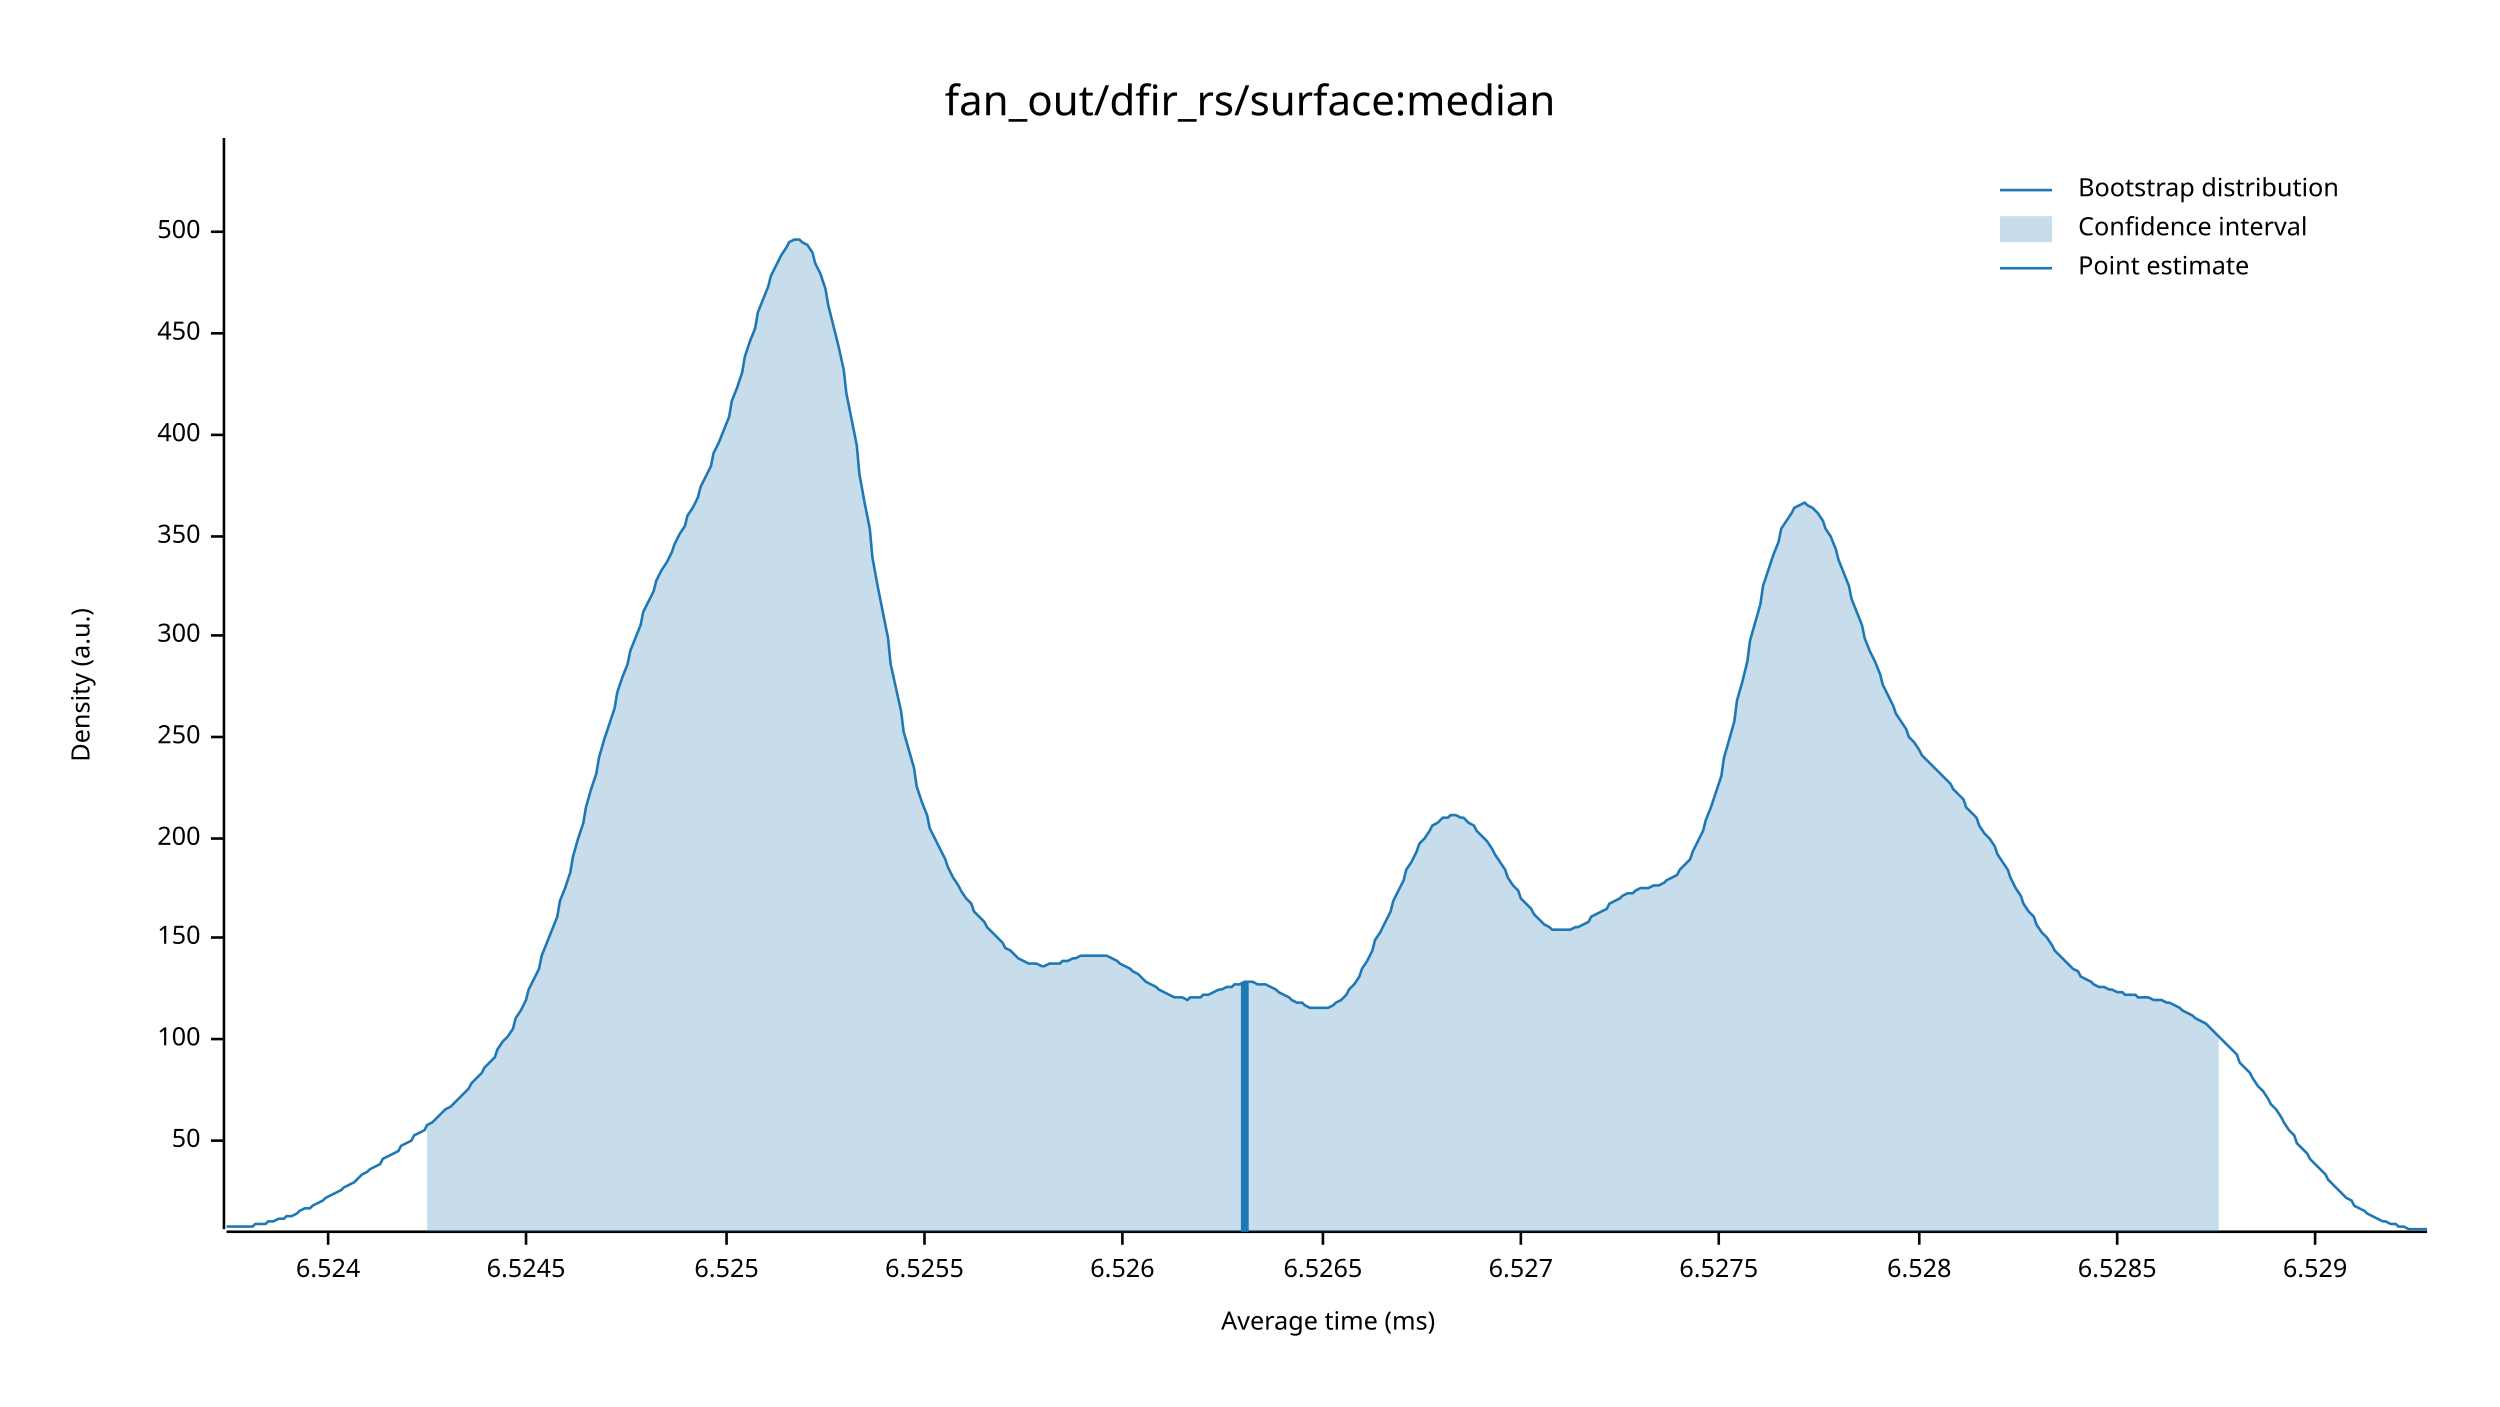
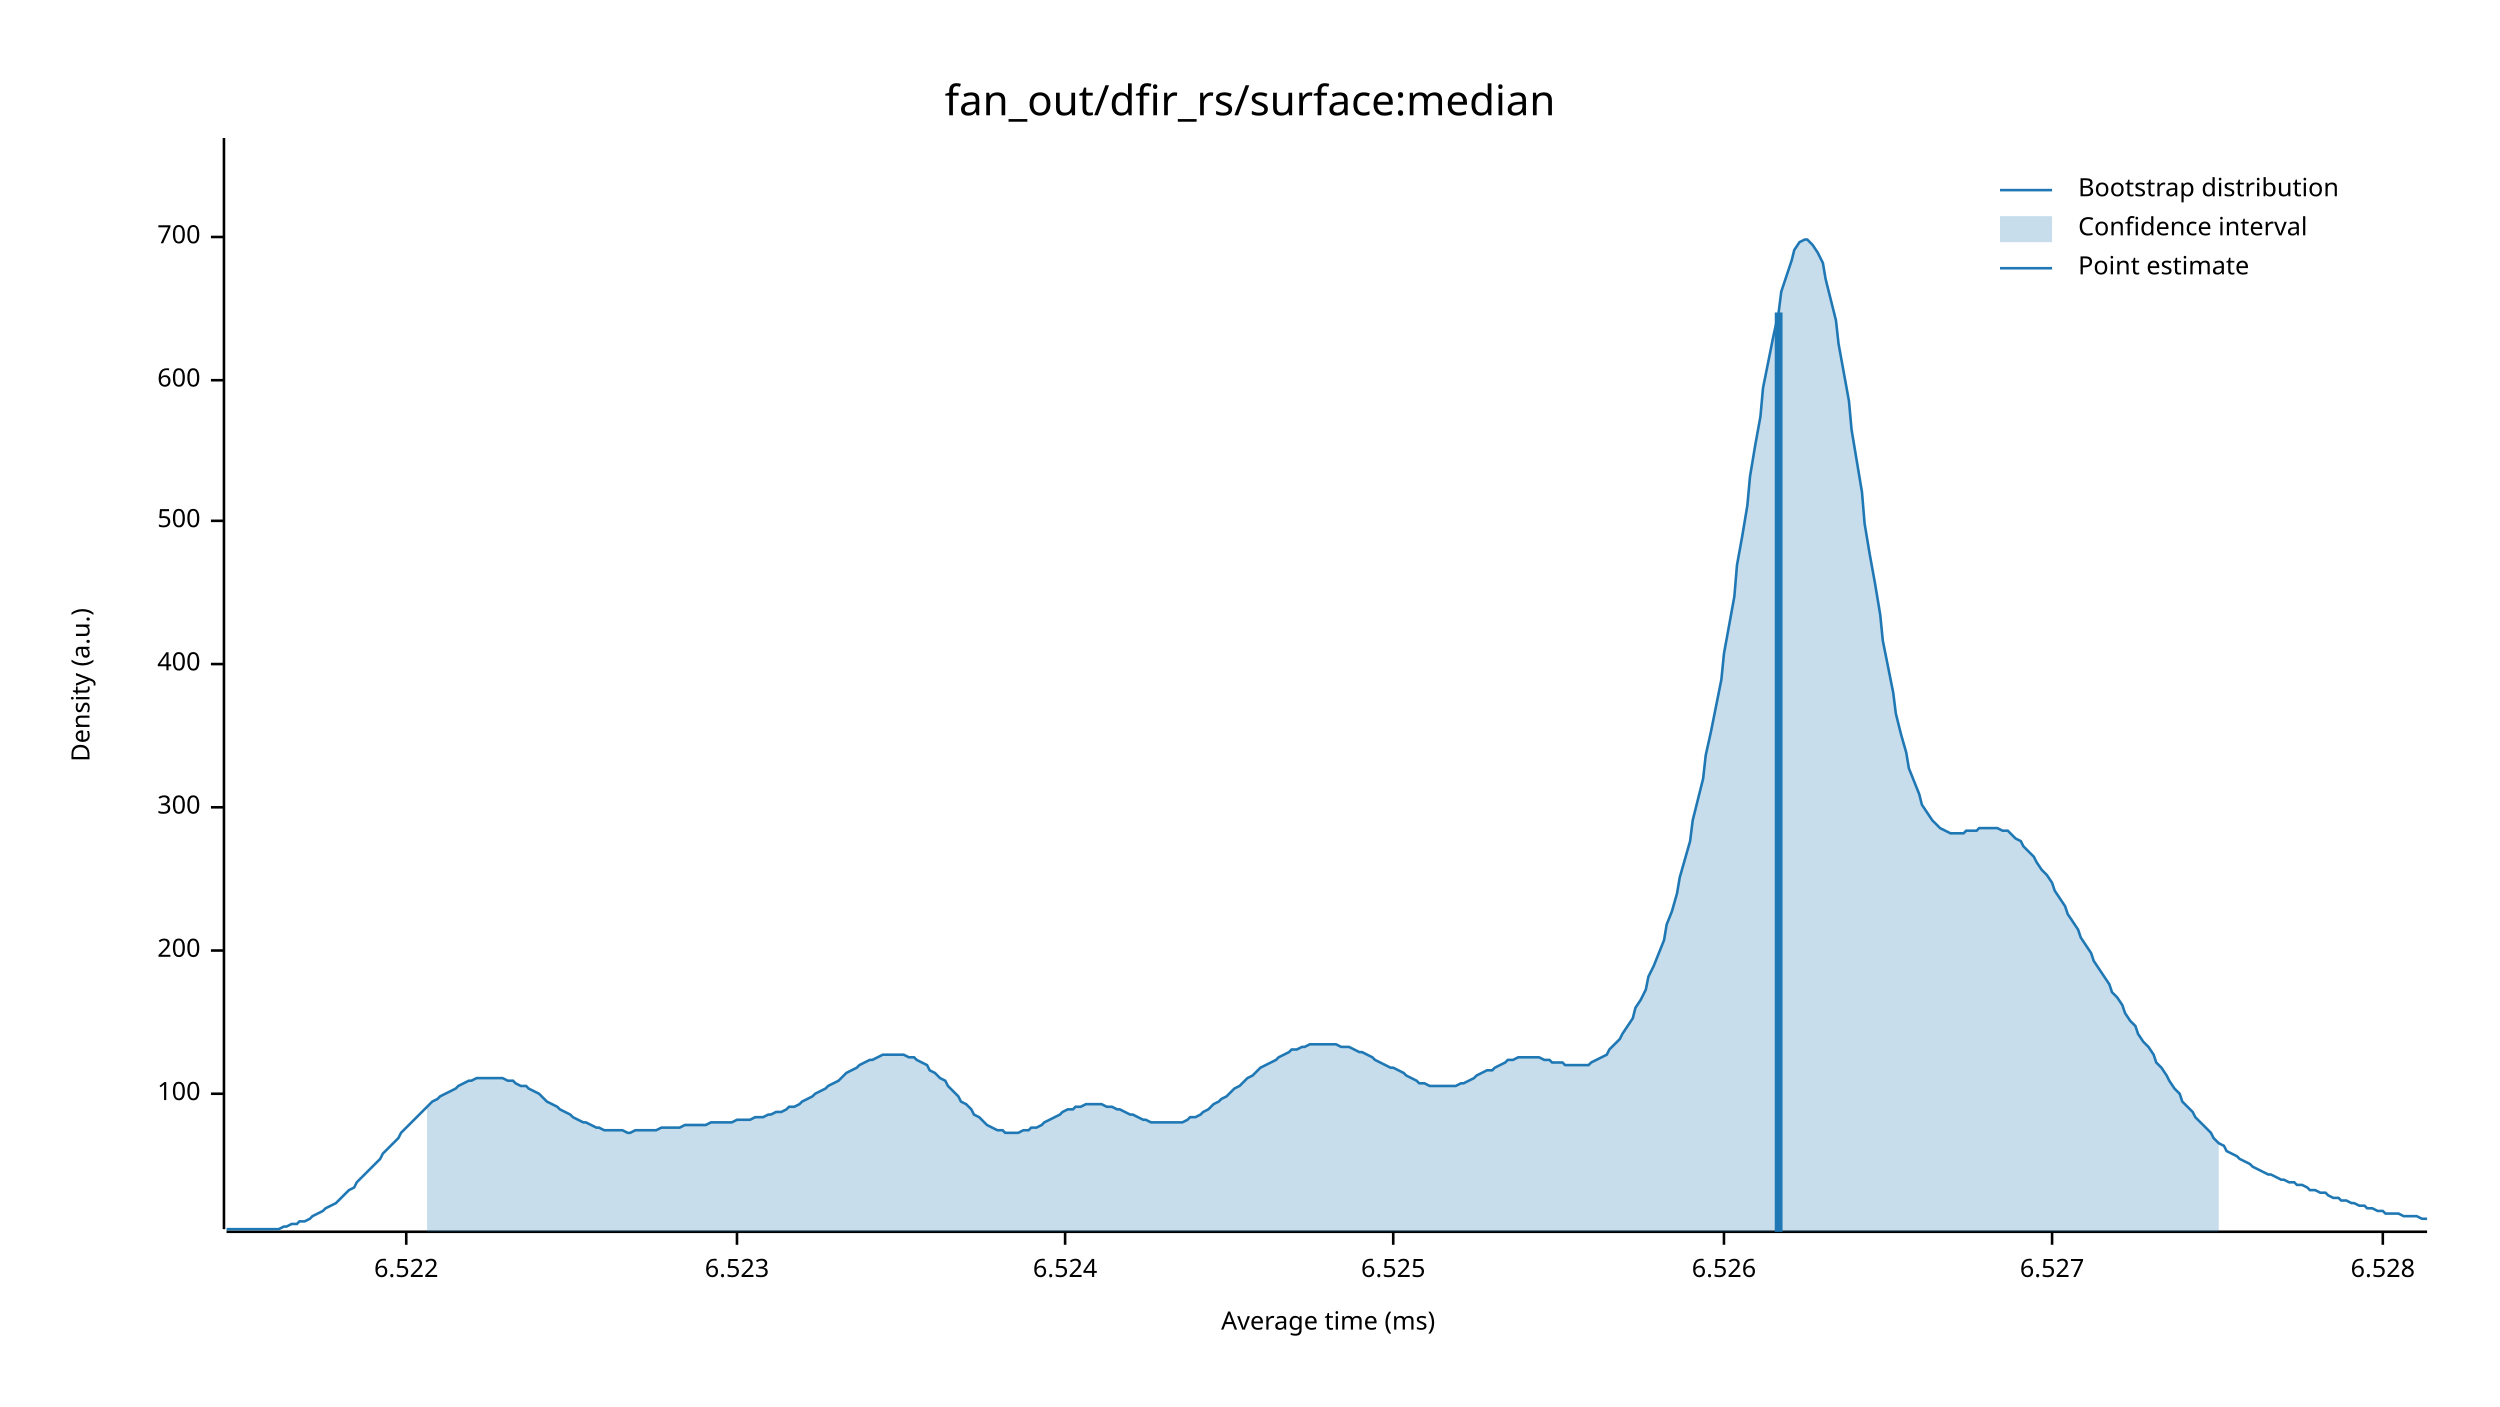
<svg xmlns="http://www.w3.org/2000/svg" width="960" height="540" viewBox="0 0 960 540">
  <text x="480" y="32" dy="0.76em" text-anchor="middle" font-family="sans-serif" font-size="16.129" opacity="1" fill="#000000">
fan_out/dfir_rs/surface:median
</text>
  <text x="27" y="263" dy="0.76em" text-anchor="middle" font-family="sans-serif" font-size="9.677" opacity="1" fill="#000000" transform="rotate(270, 27, 263)">
Density (a.u.)
</text>
  <text x="510" y="513" dy="-0.5ex" text-anchor="middle" font-family="sans-serif" font-size="9.677" opacity="1" fill="#000000">
Average time (ms)
</text>
  <polyline fill="none" opacity="1" stroke="#000000" stroke-width="1" points="86,53 86,472 " />
-   <text x="77" y="438" dy="0.5ex" text-anchor="end" font-family="sans-serif" font-size="9.677" opacity="1" fill="#000000">
- 50
- </text>
-   <polyline fill="none" opacity="1" stroke="#000000" stroke-width="1" points="81,438 86,438 " />
-   <text x="77" y="399" dy="0.5ex" text-anchor="end" font-family="sans-serif" font-size="9.677" opacity="1" fill="#000000">
+   <text x="77" y="420" dy="0.5ex" text-anchor="end" font-family="sans-serif" font-size="9.677" opacity="1" fill="#000000">
100
</text>
-   <polyline fill="none" opacity="1" stroke="#000000" stroke-width="1" points="81,399 86,399 " />
-   <text x="77" y="360" dy="0.5ex" text-anchor="end" font-family="sans-serif" font-size="9.677" opacity="1" fill="#000000">
- 150
- </text>
-   <polyline fill="none" opacity="1" stroke="#000000" stroke-width="1" points="81,360 86,360 " />
-   <text x="77" y="322" dy="0.5ex" text-anchor="end" font-family="sans-serif" font-size="9.677" opacity="1" fill="#000000">
+   <polyline fill="none" opacity="1" stroke="#000000" stroke-width="1" points="81,420 86,420 " />
+   <text x="77" y="365" dy="0.5ex" text-anchor="end" font-family="sans-serif" font-size="9.677" opacity="1" fill="#000000">
200
</text>
-   <polyline fill="none" opacity="1" stroke="#000000" stroke-width="1" points="81,322 86,322 " />
-   <text x="77" y="283" dy="0.5ex" text-anchor="end" font-family="sans-serif" font-size="9.677" opacity="1" fill="#000000">
- 250
- </text>
-   <polyline fill="none" opacity="1" stroke="#000000" stroke-width="1" points="81,283 86,283 " />
-   <text x="77" y="244" dy="0.5ex" text-anchor="end" font-family="sans-serif" font-size="9.677" opacity="1" fill="#000000">
+   <polyline fill="none" opacity="1" stroke="#000000" stroke-width="1" points="81,365 86,365 " />
+   <text x="77" y="310" dy="0.5ex" text-anchor="end" font-family="sans-serif" font-size="9.677" opacity="1" fill="#000000">
300
</text>
-   <polyline fill="none" opacity="1" stroke="#000000" stroke-width="1" points="81,244 86,244 " />
-   <text x="77" y="206" dy="0.5ex" text-anchor="end" font-family="sans-serif" font-size="9.677" opacity="1" fill="#000000">
- 350
- </text>
-   <polyline fill="none" opacity="1" stroke="#000000" stroke-width="1" points="81,206 86,206 " />
-   <text x="77" y="167" dy="0.5ex" text-anchor="end" font-family="sans-serif" font-size="9.677" opacity="1" fill="#000000">
+   <polyline fill="none" opacity="1" stroke="#000000" stroke-width="1" points="81,310 86,310 " />
+   <text x="77" y="255" dy="0.5ex" text-anchor="end" font-family="sans-serif" font-size="9.677" opacity="1" fill="#000000">
400
</text>
-   <polyline fill="none" opacity="1" stroke="#000000" stroke-width="1" points="81,167 86,167 " />
-   <text x="77" y="128" dy="0.5ex" text-anchor="end" font-family="sans-serif" font-size="9.677" opacity="1" fill="#000000">
- 450
- </text>
-   <polyline fill="none" opacity="1" stroke="#000000" stroke-width="1" points="81,128 86,128 " />
-   <text x="77" y="89" dy="0.5ex" text-anchor="end" font-family="sans-serif" font-size="9.677" opacity="1" fill="#000000">
+   <polyline fill="none" opacity="1" stroke="#000000" stroke-width="1" points="81,255 86,255 " />
+   <text x="77" y="200" dy="0.5ex" text-anchor="end" font-family="sans-serif" font-size="9.677" opacity="1" fill="#000000">
500
</text>
-   <polyline fill="none" opacity="1" stroke="#000000" stroke-width="1" points="81,89 86,89 " />
+   <polyline fill="none" opacity="1" stroke="#000000" stroke-width="1" points="81,200 86,200 " />
+   <text x="77" y="146" dy="0.5ex" text-anchor="end" font-family="sans-serif" font-size="9.677" opacity="1" fill="#000000">
+ 600
+ </text>
+   <polyline fill="none" opacity="1" stroke="#000000" stroke-width="1" points="81,146 86,146 " />
+   <text x="77" y="91" dy="0.5ex" text-anchor="end" font-family="sans-serif" font-size="9.677" opacity="1" fill="#000000">
+ 700
+ </text>
+   <polyline fill="none" opacity="1" stroke="#000000" stroke-width="1" points="81,91 86,91 " />
  <polyline fill="none" opacity="1" stroke="#000000" stroke-width="1" points="87,473 932,473 " />
-   <text x="126" y="483" dy="0.76em" text-anchor="middle" font-family="sans-serif" font-size="9.677" opacity="1" fill="#000000">
+   <text x="156" y="483" dy="0.76em" text-anchor="middle" font-family="sans-serif" font-size="9.677" opacity="1" fill="#000000">
+ 6.522
+ </text>
+   <polyline fill="none" opacity="1" stroke="#000000" stroke-width="1" points="156,473 156,478 " />
+   <text x="283" y="483" dy="0.76em" text-anchor="middle" font-family="sans-serif" font-size="9.677" opacity="1" fill="#000000">
+ 6.523
+ </text>
+   <polyline fill="none" opacity="1" stroke="#000000" stroke-width="1" points="283,473 283,478 " />
+   <text x="409" y="483" dy="0.76em" text-anchor="middle" font-family="sans-serif" font-size="9.677" opacity="1" fill="#000000">
6.524
</text>
-   <polyline fill="none" opacity="1" stroke="#000000" stroke-width="1" points="126,473 126,478 " />
-   <text x="202" y="483" dy="0.76em" text-anchor="middle" font-family="sans-serif" font-size="9.677" opacity="1" fill="#000000">
- 6.5245
- </text>
-   <polyline fill="none" opacity="1" stroke="#000000" stroke-width="1" points="202,473 202,478 " />
-   <text x="279" y="483" dy="0.76em" text-anchor="middle" font-family="sans-serif" font-size="9.677" opacity="1" fill="#000000">
+   <polyline fill="none" opacity="1" stroke="#000000" stroke-width="1" points="409,473 409,478 " />
+   <text x="535" y="483" dy="0.76em" text-anchor="middle" font-family="sans-serif" font-size="9.677" opacity="1" fill="#000000">
6.525
</text>
-   <polyline fill="none" opacity="1" stroke="#000000" stroke-width="1" points="279,473 279,478 " />
-   <text x="355" y="483" dy="0.76em" text-anchor="middle" font-family="sans-serif" font-size="9.677" opacity="1" fill="#000000">
- 6.5255
- </text>
-   <polyline fill="none" opacity="1" stroke="#000000" stroke-width="1" points="355,473 355,478 " />
-   <text x="431" y="483" dy="0.76em" text-anchor="middle" font-family="sans-serif" font-size="9.677" opacity="1" fill="#000000">
+   <polyline fill="none" opacity="1" stroke="#000000" stroke-width="1" points="535,473 535,478 " />
+   <text x="662" y="483" dy="0.76em" text-anchor="middle" font-family="sans-serif" font-size="9.677" opacity="1" fill="#000000">
6.526
</text>
-   <polyline fill="none" opacity="1" stroke="#000000" stroke-width="1" points="431,473 431,478 " />
-   <text x="508" y="483" dy="0.76em" text-anchor="middle" font-family="sans-serif" font-size="9.677" opacity="1" fill="#000000">
- 6.5265
- </text>
-   <polyline fill="none" opacity="1" stroke="#000000" stroke-width="1" points="508,473 508,478 " />
-   <text x="584" y="483" dy="0.76em" text-anchor="middle" font-family="sans-serif" font-size="9.677" opacity="1" fill="#000000">
+   <polyline fill="none" opacity="1" stroke="#000000" stroke-width="1" points="662,473 662,478 " />
+   <text x="788" y="483" dy="0.76em" text-anchor="middle" font-family="sans-serif" font-size="9.677" opacity="1" fill="#000000">
6.527
</text>
-   <polyline fill="none" opacity="1" stroke="#000000" stroke-width="1" points="584,473 584,478 " />
-   <text x="660" y="483" dy="0.76em" text-anchor="middle" font-family="sans-serif" font-size="9.677" opacity="1" fill="#000000">
- 6.5275
- </text>
-   <polyline fill="none" opacity="1" stroke="#000000" stroke-width="1" points="660,473 660,478 " />
-   <text x="737" y="483" dy="0.76em" text-anchor="middle" font-family="sans-serif" font-size="9.677" opacity="1" fill="#000000">
+   <polyline fill="none" opacity="1" stroke="#000000" stroke-width="1" points="788,473 788,478 " />
+   <text x="915" y="483" dy="0.76em" text-anchor="middle" font-family="sans-serif" font-size="9.677" opacity="1" fill="#000000">
6.528
</text>
-   <polyline fill="none" opacity="1" stroke="#000000" stroke-width="1" points="737,473 737,478 " />
-   <text x="813" y="483" dy="0.76em" text-anchor="middle" font-family="sans-serif" font-size="9.677" opacity="1" fill="#000000">
- 6.5285
- </text>
-   <polyline fill="none" opacity="1" stroke="#000000" stroke-width="1" points="813,473 813,478 " />
-   <text x="889" y="483" dy="0.76em" text-anchor="middle" font-family="sans-serif" font-size="9.677" opacity="1" fill="#000000">
- 6.529
- </text>
-   <polyline fill="none" opacity="1" stroke="#000000" stroke-width="1" points="889,473 889,478 " />
-   <polyline fill="none" opacity="1" stroke="#1F78B4" stroke-width="1" points="87,471 88,471 90,471 92,471 93,471 95,471 97,471 98,470 100,470 102,470 103,469 105,469 107,468 109,468 110,467 112,467 114,466 115,465 117,464 119,464 120,463 122,462 124,461 125,460 127,459 129,458 131,457 132,456 134,455 136,454 137,453 139,451 141,450 142,449 144,448 146,447 147,445 149,444 151,443 153,442 154,440 156,439 158,438 159,436 161,435 163,434 164,432 166,431 168,429 169,428 171,426 173,425 175,423 176,422 178,420 180,418 181,416 183,414 185,412 186,410 188,408 190,406 191,403 193,400 195,398 197,395 198,391 200,388 202,384 203,380 205,376 207,372 208,367 210,362 212,357 214,352 215,346 217,341 219,335 220,329 222,322 224,316 225,310 227,303 229,297 230,291 232,284 234,278 236,272 237,266 239,260 241,255 242,250 244,245 246,240 247,235 249,231 251,227 252,223 254,219 256,216 258,212 259,209 261,205 263,202 264,198 266,195 268,191 269,187 271,183 273,179 274,174 276,170 278,165 280,160 281,154 283,149 285,143 286,137 288,131 290,126 291,120 293,115 295,110 296,106 298,102 300,98 302,95 303,93 305,92 307,92 308,93 310,94 312,97 313,101 315,105 317,111 318,117 320,125 322,133 324,142 325,151 327,161 329,171 330,182 332,193 334,203 335,214 337,225 339,235 341,245 342,255 344,264 346,273 347,281 349,288 351,295 352,302 354,308 356,313 357,318 359,322 361,326 363,330 364,333 366,337 368,340 369,342 371,345 373,347 374,350 376,352 378,354 379,356 381,358 383,360 385,362 386,364 388,365 390,367 391,368 393,369 395,370 396,370 398,370 400,371 401,371 403,370 405,370 407,370 408,369 410,369 412,368 413,368 415,367 417,367 418,367 420,367 422,367 423,367 425,367 427,368 429,369 430,370 432,371 434,372 435,373 437,374 439,376 440,377 442,378 444,379 445,380 447,381 449,382 451,383 452,383 454,383 456,384 457,383 459,383 461,383 462,382 464,382 466,381 468,380 469,380 471,379 473,379 474,378 476,378 478,377 479,377 481,377 483,378 484,378 486,378 488,379 490,380 491,381 493,382 495,383 496,384 498,385 500,385 501,386 503,387 505,387 506,387 508,387 510,387 512,386 513,385 515,384 517,382 518,380 520,378 522,375 523,372 525,369 527,365 528,361 530,358 532,354 534,350 535,346 537,342 539,338 540,334 542,331 544,327 545,324 547,322 549,319 550,317 552,316 554,314 556,314 557,313 559,313 561,314 562,314 564,316 566,317 567,319 569,321 571,323 573,326 574,328 576,331 578,334 579,337 581,340 583,342 584,345 586,347 588,349 589,351 591,353 593,355 595,356 596,357 598,357 600,357 601,357 603,357 605,356 606,356 608,355 610,354 611,352 613,351 615,350 617,349 618,347 620,346 622,345 623,344 625,343 627,343 628,342 630,341 632,341 633,341 635,340 637,340 639,339 640,338 642,337 644,336 645,334 647,332 649,330 650,327 652,323 654,319 655,315 657,310 659,304 661,298 662,291 664,284 666,277 667,269 669,262 671,254 672,246 674,239 676,232 677,225 679,219 681,213 683,208 684,203 686,200 688,197 689,195 691,194 693,193 694,194 696,195 698,197 700,200 701,203 703,206 705,211 706,215 708,220 710,225 711,230 713,235 715,240 716,245 718,250 720,254 722,259 723,263 725,267 727,271 728,274 730,277 732,280 733,283 735,285 737,288 738,290 740,292 742,294 744,296 745,297 747,299 749,301 750,303 752,305 754,307 755,310 757,312 759,314 760,317 762,320 764,322 766,325 767,328 769,331 771,334 772,337 774,341 776,344 777,347 779,350 781,352 782,355 784,358 786,360 788,363 789,365 791,367 793,369 794,370 796,372 798,373 799,375 801,376 803,377 804,378 806,379 808,379 810,380 811,380 813,381 815,381 816,382 818,382 820,382 821,383 823,383 825,383 827,384 828,384 830,384 832,385 833,385 835,386 837,387 838,388 840,389 842,390 843,391 845,392 847,393 849,395 850,396 852,398 854,400 855,401 857,403 859,405 860,408 862,410 864,412 865,414 867,417 869,419 871,422 872,424 874,426 876,429 877,431 879,434 881,436 882,439 884,441 886,443 887,445 889,447 891,449 893,451 894,453 896,455 898,457 899,458 901,460 903,461 904,463 906,464 908,465 909,466 911,467 913,468 915,469 916,469 918,470 920,470 921,471 923,471 925,472 926,472 928,472 930,472 932,472 " />
-   <polygon opacity="0.25" fill="#1F78B4" points="164,432 166,431 168,429 169,428 171,426 173,425 175,423 176,422 178,420 180,418 181,416 183,414 185,412 186,410 188,408 190,406 191,403 193,400 195,398 197,395 198,391 200,388 202,384 203,380 205,376 207,372 208,367 210,362 212,357 214,352 215,346 217,341 219,335 220,329 222,322 224,316 225,310 227,303 229,297 230,291 232,284 234,278 236,272 237,266 239,260 241,255 242,250 244,245 246,240 247,235 249,231 251,227 252,223 254,219 256,216 258,212 259,209 261,205 263,202 264,198 266,195 268,191 269,187 271,183 273,179 274,174 276,170 278,165 280,160 281,154 283,149 285,143 286,137 288,131 290,126 291,120 293,115 295,110 296,106 298,102 300,98 302,95 303,93 305,92 307,92 308,93 310,94 312,97 313,101 315,105 317,111 318,117 320,125 322,133 324,142 325,151 327,161 329,171 330,182 332,193 334,203 335,214 337,225 339,235 341,245 342,255 344,264 346,273 347,281 349,288 351,295 352,302 354,308 356,313 357,318 359,322 361,326 363,330 364,333 366,337 368,340 369,342 371,345 373,347 374,350 376,352 378,354 379,356 381,358 383,360 385,362 386,364 388,365 390,367 391,368 393,369 395,370 396,370 398,370 400,371 401,371 403,370 405,370 407,370 408,369 410,369 412,368 413,368 415,367 417,367 418,367 420,367 422,367 423,367 425,367 427,368 429,369 430,370 432,371 434,372 435,373 437,374 439,376 440,377 442,378 444,379 445,380 447,381 449,382 451,383 452,383 454,383 456,384 457,383 459,383 461,383 462,382 464,382 466,381 468,380 469,380 471,379 473,379 474,378 476,378 478,377 479,377 481,377 483,378 484,378 486,378 488,379 490,380 491,381 493,382 495,383 496,384 498,385 500,385 501,386 503,387 505,387 506,387 508,387 510,387 512,386 513,385 515,384 517,382 518,380 520,378 522,375 523,372 525,369 527,365 528,361 530,358 532,354 534,350 535,346 537,342 539,338 540,334 542,331 544,327 545,324 547,322 549,319 550,317 552,316 554,314 556,314 557,313 559,313 561,314 562,314 564,316 566,317 567,319 569,321 571,323 573,326 574,328 576,331 578,334 579,337 581,340 583,342 584,345 586,347 588,349 589,351 591,353 593,355 595,356 596,357 598,357 600,357 601,357 603,357 605,356 606,356 608,355 610,354 611,352 613,351 615,350 617,349 618,347 620,346 622,345 623,344 625,343 627,343 628,342 630,341 632,341 633,341 635,340 637,340 639,339 640,338 642,337 644,336 645,334 647,332 649,330 650,327 652,323 654,319 655,315 657,310 659,304 661,298 662,291 664,284 666,277 667,269 669,262 671,254 672,246 674,239 676,232 677,225 679,219 681,213 683,208 684,203 686,200 688,197 689,195 691,194 693,193 694,194 696,195 698,197 700,200 701,203 703,206 705,211 706,215 708,220 710,225 711,230 713,235 715,240 716,245 718,250 720,254 722,259 723,263 725,267 727,271 728,274 730,277 732,280 733,283 735,285 737,288 738,290 740,292 742,294 744,296 745,297 747,299 749,301 750,303 752,305 754,307 755,310 757,312 759,314 760,317 762,320 764,322 766,325 767,328 769,331 771,334 772,337 774,341 776,344 777,347 779,350 781,352 782,355 784,358 786,360 788,363 789,365 791,367 793,369 794,370 796,372 798,373 799,375 801,376 803,377 804,378 806,379 808,379 810,380 811,380 813,381 815,381 816,382 818,382 820,382 821,383 823,383 825,383 827,384 828,384 830,384 832,385 833,385 835,386 837,387 838,388 840,389 842,390 843,391 845,392 847,393 849,395 850,396 852,398 852,473 164,473 " />
-   <polyline fill="none" opacity="1" stroke="#1F78B4" stroke-width="3" points="478,473 478,377 " />
+   <polyline fill="none" opacity="1" stroke="#000000" stroke-width="1" points="915,473 915,478 " />
+   <polyline fill="none" opacity="1" stroke="#1F78B4" stroke-width="1" points="87,472 88,472 90,472 92,472 93,472 95,472 97,472 98,472 100,472 102,472 103,472 105,472 107,472 109,471 110,471 112,470 114,470 115,469 117,469 119,468 120,467 122,466 124,465 125,464 127,463 129,462 131,460 132,459 134,457 136,456 137,454 139,452 141,450 142,449 144,447 146,445 147,443 149,441 151,439 153,437 154,435 156,433 158,431 159,430 161,428 163,426 164,425 166,423 168,422 169,421 171,420 173,419 175,418 176,417 178,416 180,415 181,415 183,414 185,414 186,414 188,414 190,414 191,414 193,414 195,415 197,415 198,416 200,417 202,417 203,418 205,419 207,420 208,421 210,423 212,424 214,425 215,426 217,427 219,428 220,429 222,430 224,431 225,431 227,432 229,433 230,433 232,434 234,434 236,434 237,434 239,434 241,435 242,435 244,434 246,434 247,434 249,434 251,434 252,434 254,433 256,433 258,433 259,433 261,433 263,432 264,432 266,432 268,432 269,432 271,432 273,431 274,431 276,431 278,431 280,431 281,431 283,430 285,430 286,430 288,430 290,429 291,429 293,429 295,428 296,428 298,427 300,427 302,426 303,425 305,425 307,424 308,423 310,422 312,421 313,420 315,419 317,418 318,417 320,416 322,415 324,413 325,412 327,411 329,410 330,409 332,408 334,407 335,407 337,406 339,405 341,405 342,405 344,405 346,405 347,405 349,406 351,406 352,407 354,408 356,409 357,411 359,412 361,414 363,415 364,417 366,419 368,421 369,423 371,424 373,426 374,428 376,429 378,431 379,432 381,433 383,434 385,434 386,435 388,435 390,435 391,435 393,434 395,434 396,433 398,433 400,432 401,431 403,430 405,429 407,428 408,427 410,426 412,426 413,425 415,425 417,424 418,424 420,424 422,424 423,424 425,425 427,425 429,426 430,426 432,427 434,428 435,428 437,429 439,430 440,430 442,431 444,431 445,431 447,431 449,431 451,431 452,431 454,431 456,430 457,429 459,429 461,428 462,427 464,426 466,424 468,423 469,422 471,421 473,419 474,418 476,417 478,415 479,414 481,413 483,411 484,410 486,409 488,408 490,407 491,406 493,405 495,404 496,403 498,403 500,402 501,402 503,401 505,401 506,401 508,401 510,401 512,401 513,401 515,402 517,402 518,402 520,403 522,404 523,404 525,405 527,406 528,407 530,408 532,409 534,410 535,410 537,411 539,412 540,413 542,414 544,415 545,416 547,416 549,417 550,417 552,417 554,417 556,417 557,417 559,417 561,416 562,416 564,415 566,414 567,413 569,412 571,411 573,411 574,410 576,409 578,408 579,407 581,407 583,406 584,406 586,406 588,406 589,406 591,406 593,407 595,407 596,408 598,408 600,408 601,409 603,409 605,409 606,409 608,409 610,409 611,408 613,407 615,406 617,405 618,403 620,401 622,399 623,397 625,394 627,391 628,387 630,384 632,380 633,375 635,371 637,366 639,361 640,355 642,350 644,343 645,337 647,330 649,323 650,315 652,307 654,299 655,290 657,281 659,271 661,261 662,251 664,240 666,229 667,217 669,206 671,194 672,183 674,171 676,160 677,149 679,139 681,129 683,120 684,112 686,106 688,100 689,96 691,93 693,92 694,92 696,94 698,97 700,101 701,107 703,115 705,123 706,132 708,143 710,154 711,165 713,177 715,189 716,201 718,213 720,224 722,236 723,246 725,256 727,266 728,274 730,282 732,289 733,295 735,300 737,305 738,309 740,312 742,315 744,317 745,318 747,319 749,320 750,320 752,320 754,320 755,319 757,319 759,319 760,318 762,318 764,318 766,318 767,318 769,319 771,319 772,320 774,322 776,323 777,325 779,327 781,329 782,331 784,334 786,336 788,339 789,342 791,345 793,348 794,351 796,354 798,357 799,360 801,363 803,366 804,369 806,372 808,375 810,378 811,381 813,383 815,386 816,389 818,392 820,394 821,397 823,400 825,402 827,405 828,408 830,410 832,413 833,415 835,418 837,420 838,423 840,425 842,427 843,429 845,431 847,433 849,435 850,437 852,439 854,440 855,442 857,443 859,444 860,445 862,446 864,447 865,448 867,449 869,450 871,451 872,451 874,452 876,453 877,453 879,454 881,454 882,455 884,455 886,456 887,457 889,457 891,458 893,458 894,459 896,460 898,460 899,461 901,461 903,462 904,462 906,463 908,463 909,464 911,464 913,465 915,465 916,466 918,466 920,466 921,466 923,467 925,467 926,467 928,467 930,468 932,468 " />
+   <polygon opacity="0.25" fill="#1F78B4" points="164,425 166,423 168,422 169,421 171,420 173,419 175,418 176,417 178,416 180,415 181,415 183,414 185,414 186,414 188,414 190,414 191,414 193,414 195,415 197,415 198,416 200,417 202,417 203,418 205,419 207,420 208,421 210,423 212,424 214,425 215,426 217,427 219,428 220,429 222,430 224,431 225,431 227,432 229,433 230,433 232,434 234,434 236,434 237,434 239,434 241,435 242,435 244,434 246,434 247,434 249,434 251,434 252,434 254,433 256,433 258,433 259,433 261,433 263,432 264,432 266,432 268,432 269,432 271,432 273,431 274,431 276,431 278,431 280,431 281,431 283,430 285,430 286,430 288,430 290,429 291,429 293,429 295,428 296,428 298,427 300,427 302,426 303,425 305,425 307,424 308,423 310,422 312,421 313,420 315,419 317,418 318,417 320,416 322,415 324,413 325,412 327,411 329,410 330,409 332,408 334,407 335,407 337,406 339,405 341,405 342,405 344,405 346,405 347,405 349,406 351,406 352,407 354,408 356,409 357,411 359,412 361,414 363,415 364,417 366,419 368,421 369,423 371,424 373,426 374,428 376,429 378,431 379,432 381,433 383,434 385,434 386,435 388,435 390,435 391,435 393,434 395,434 396,433 398,433 400,432 401,431 403,430 405,429 407,428 408,427 410,426 412,426 413,425 415,425 417,424 418,424 420,424 422,424 423,424 425,425 427,425 429,426 430,426 432,427 434,428 435,428 437,429 439,430 440,430 442,431 444,431 445,431 447,431 449,431 451,431 452,431 454,431 456,430 457,429 459,429 461,428 462,427 464,426 466,424 468,423 469,422 471,421 473,419 474,418 476,417 478,415 479,414 481,413 483,411 484,410 486,409 488,408 490,407 491,406 493,405 495,404 496,403 498,403 500,402 501,402 503,401 505,401 506,401 508,401 510,401 512,401 513,401 515,402 517,402 518,402 520,403 522,404 523,404 525,405 527,406 528,407 530,408 532,409 534,410 535,410 537,411 539,412 540,413 542,414 544,415 545,416 547,416 549,417 550,417 552,417 554,417 556,417 557,417 559,417 561,416 562,416 564,415 566,414 567,413 569,412 571,411 573,411 574,410 576,409 578,408 579,407 581,407 583,406 584,406 586,406 588,406 589,406 591,406 593,407 595,407 596,408 598,408 600,408 601,409 603,409 605,409 606,409 608,409 610,409 611,408 613,407 615,406 617,405 618,403 620,401 622,399 623,397 625,394 627,391 628,387 630,384 632,380 633,375 635,371 637,366 639,361 640,355 642,350 644,343 645,337 647,330 649,323 650,315 652,307 654,299 655,290 657,281 659,271 661,261 662,251 664,240 666,229 667,217 669,206 671,194 672,183 674,171 676,160 677,149 679,139 681,129 683,120 684,112 686,106 688,100 689,96 691,93 693,92 694,92 696,94 698,97 700,101 701,107 703,115 705,123 706,132 708,143 710,154 711,165 713,177 715,189 716,201 718,213 720,224 722,236 723,246 725,256 727,266 728,274 730,282 732,289 733,295 735,300 737,305 738,309 740,312 742,315 744,317 745,318 747,319 749,320 750,320 752,320 754,320 755,319 757,319 759,319 760,318 762,318 764,318 766,318 767,318 769,319 771,319 772,320 774,322 776,323 777,325 779,327 781,329 782,331 784,334 786,336 788,339 789,342 791,345 793,348 794,351 796,354 798,357 799,360 801,363 803,366 804,369 806,372 808,375 810,378 811,381 813,383 815,386 816,389 818,392 820,394 821,397 823,400 825,402 827,405 828,408 830,410 832,413 833,415 835,418 837,420 838,423 840,425 842,427 843,429 845,431 847,433 849,435 850,437 852,439 852,473 164,473 " />
+   <polyline fill="none" opacity="1" stroke="#1F78B4" stroke-width="3" points="683,473 683,120 " />
  <text x="798" y="68" dy="0.76em" text-anchor="start" font-family="sans-serif" font-size="9.677" opacity="1" fill="#000000">
Bootstrap distribution
</text>
  <text x="798" y="83" dy="0.76em" text-anchor="start" font-family="sans-serif" font-size="9.677" opacity="1" fill="#000000">
Confidence interval
</text>
  <text x="798" y="98" dy="0.76em" text-anchor="start" font-family="sans-serif" font-size="9.677" opacity="1" fill="#000000">
Point estimate
</text>
  <polyline fill="none" opacity="1" stroke="#1F78B4" stroke-width="1" points="768,73 788,73 " />
  <rect x="768" y="83" width="20" height="10" opacity="0.25" fill="#1F78B4" stroke="none" />
  <polyline fill="none" opacity="1" stroke="#1F78B4" stroke-width="1" points="768,103 788,103 " />
</svg>
